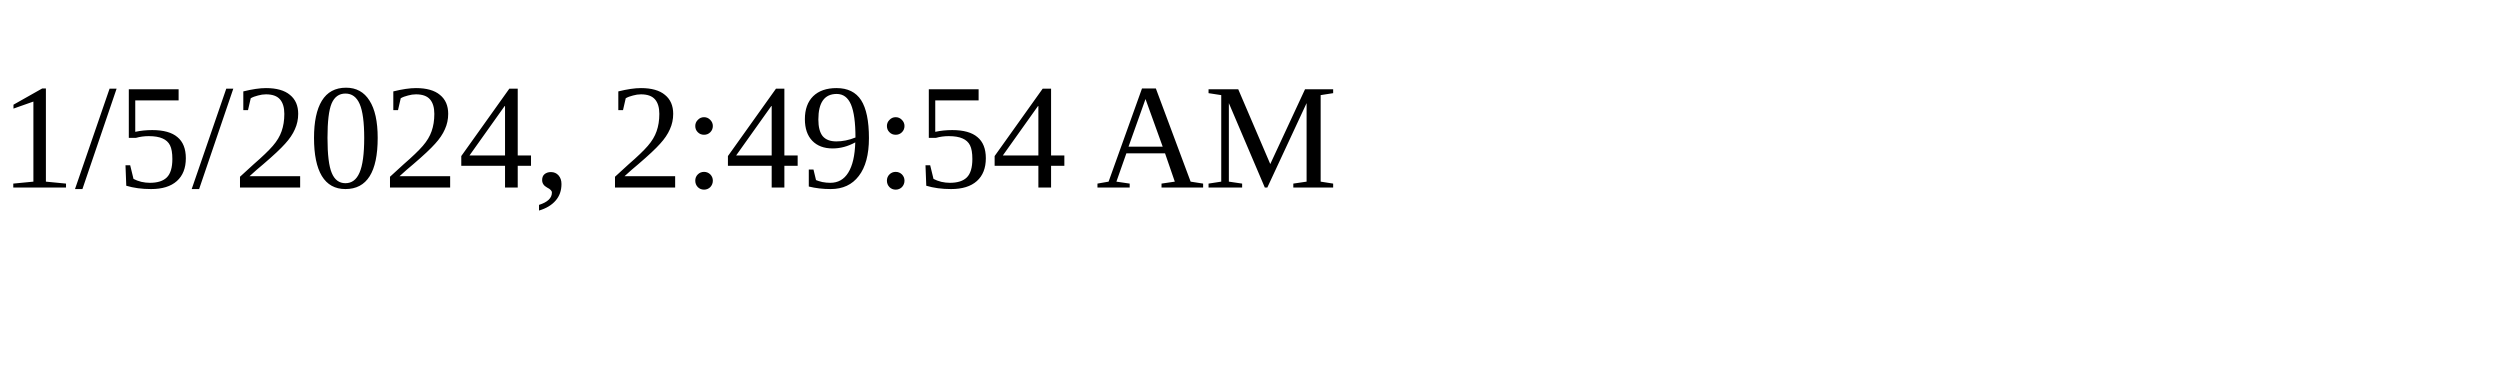
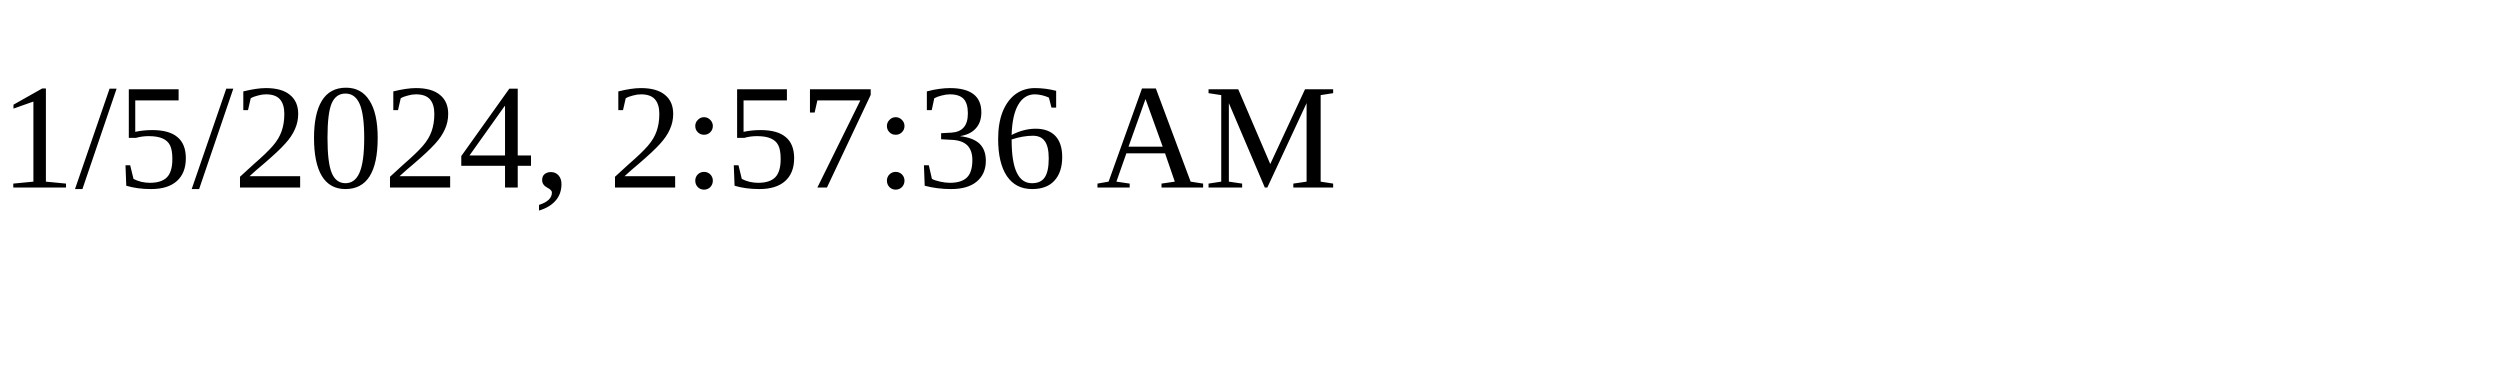
<svg xmlns="http://www.w3.org/2000/svg" height="30" width="200">
-   <text x="0" y="15">1/5/2024, 2:49:54 AM</text>
+   <text x="0" y="15">1/5/2024, 2:57:36 AM</text>
</svg>
